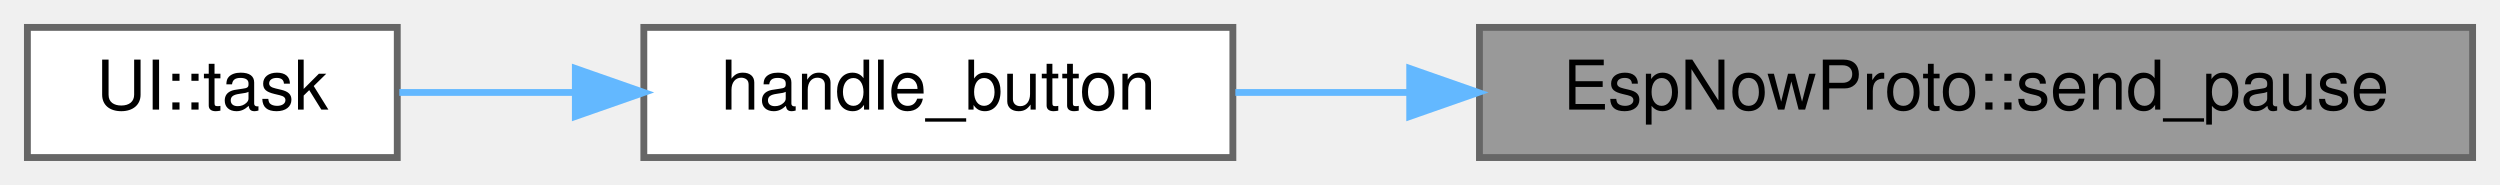
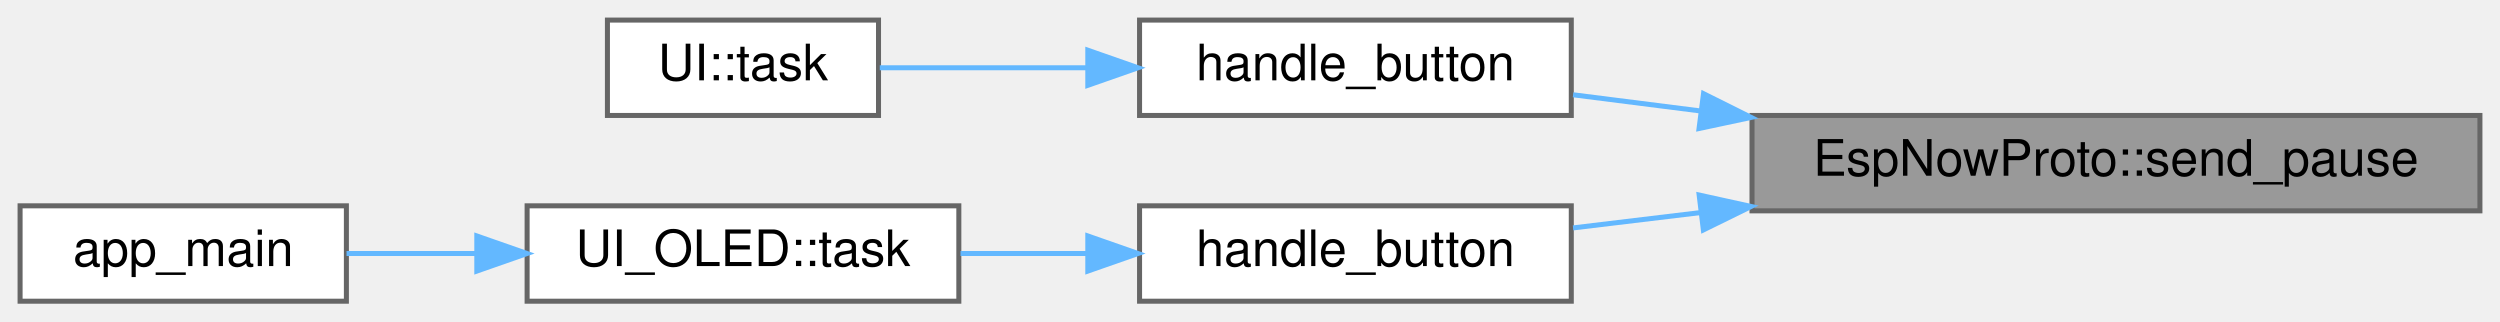
- <svg xmlns="http://www.w3.org/2000/svg" xmlns:xlink="http://www.w3.org/1999/xlink" width="365pt" height="27pt" viewBox="0.00 0.00 365.00 27.00">
-   <g id="graph0" class="graph" transform="scale(1 1) rotate(0) translate(4 23)">
+ <svg xmlns="http://www.w3.org/2000/svg" xmlns:xlink="http://www.w3.org/1999/xlink" width="498pt" height="64pt" viewBox="0.00 0.00 498.00 64.00">
+   <g id="graph0" class="graph" transform="scale(1 1) rotate(0) translate(4 60)">
    <g id="Node000001" class="node">
      <g id="a_Node000001">
        <a xlink:title=" ">
-           <polygon fill="#999999" stroke="#666666" points="357,-19 212,-19 212,0 357,0 357,-19" />
-           <text text-anchor="middle" x="284.5" y="-7" font-family="Helvetica,sans-Serif" font-size="10.00">EspNowProto::send_pause</text>
+           <polygon fill="#999999" stroke="#666666" points="490,-37 345,-37 345,-18 490,-18 490,-37" />
+           <text text-anchor="middle" x="417.5" y="-25" font-family="Helvetica,sans-Serif" font-size="10.00">EspNowProto::send_pause</text>
        </a>
      </g>
    </g>
    <g id="Node000002" class="node">
      <g id="a_Node000002">
        <a xlink:href="ui_8cpp.html#a1e18915fb61b5d382fe8b18239124d82" target="_top" xlink:title=" ">
-           <polygon fill="white" stroke="#666666" points="176,-19 90,-19 90,0 176,0 176,-19" />
-           <text text-anchor="middle" x="133" y="-7" font-family="Helvetica,sans-Serif" font-size="10.00">handle_button</text>
+           <polygon fill="white" stroke="#666666" points="309,-56 223,-56 223,-37 309,-37 309,-56" />
+           <text text-anchor="middle" x="266" y="-44" font-family="Helvetica,sans-Serif" font-size="10.00">handle_button</text>
        </a>
      </g>
    </g>
    <g id="edge1_Node000001_Node000002" class="edge">
      <g id="a_edge1_Node000001_Node000002">
        <a xlink:title=" ">
-           <path fill="none" stroke="#63b8ff" d="M201.57,-9.5C192.88,-9.5 184.31,-9.5 176.36,-9.5" />
-           <polygon fill="#63b8ff" stroke="#63b8ff" points="201.82,-13 211.82,-9.5 201.82,-6 201.82,-13" />
+           <path fill="none" stroke="#63b8ff" d="M334.86,-37.88C326.07,-38.99 317.4,-40.09 309.36,-41.12" />
+           <polygon fill="#63b8ff" stroke="#63b8ff" points="335.34,-41.34 344.82,-36.61 334.45,-34.4 335.34,-41.34" />
+         </a>
+       </g>
+     </g>
+     <g id="Node000004" class="node">
+       <g id="a_Node000004">
+         <a xlink:href="ui__oled_8cpp.html#a1e18915fb61b5d382fe8b18239124d82" target="_top" xlink:title=" ">
+           <polygon fill="white" stroke="#666666" points="309,-19 223,-19 223,0 309,0 309,-19" />
+           <text text-anchor="middle" x="266" y="-7" font-family="Helvetica,sans-Serif" font-size="10.00">handle_button</text>
+         </a>
+       </g>
+     </g>
+     <g id="edge3_Node000001_Node000004" class="edge">
+       <g id="a_edge3_Node000001_Node000004">
+         <a xlink:title=" ">
+           <path fill="none" stroke="#63b8ff" d="M334.86,-17.67C326.07,-16.61 317.4,-15.57 309.36,-14.6" />
+           <polygon fill="#63b8ff" stroke="#63b8ff" points="334.47,-21.15 344.82,-18.87 335.31,-14.2 334.47,-21.15" />
        </a>
      </g>
    </g>
    <g id="Node000003" class="node">
      <g id="a_Node000003">
        <a xlink:href="namespaceUI.html#a0b7d4bd69e8c3a932139260abddb5e6e" target="_top" xlink:title=" ">
-           <polygon fill="white" stroke="#666666" points="54,-19 0,-19 0,0 54,0 54,-19" />
-           <text text-anchor="middle" x="27" y="-7" font-family="Helvetica,sans-Serif" font-size="10.00">UI::task</text>
+           <polygon fill="white" stroke="#666666" points="171,-56 117,-56 117,-37 171,-37 171,-56" />
+           <text text-anchor="middle" x="144" y="-44" font-family="Helvetica,sans-Serif" font-size="10.00">UI::task</text>
        </a>
      </g>
    </g>
    <g id="edge2_Node000002_Node000003" class="edge">
      <g id="a_edge2_Node000002_Node000003">
        <a xlink:title=" ">
-           <path fill="none" stroke="#63b8ff" d="M79.99,-9.5C71.08,-9.5 62.16,-9.5 54.3,-9.5" />
-           <polygon fill="#63b8ff" stroke="#63b8ff" points="80,-13 90,-9.5 80,-6 80,-13" />
+           <path fill="none" stroke="#63b8ff" d="M212.45,-46.5C198.19,-46.5 183.36,-46.5 171.25,-46.5" />
+           <polygon fill="#63b8ff" stroke="#63b8ff" points="212.69,-50 222.69,-46.5 212.69,-43 212.69,-50" />
+         </a>
+       </g>
+     </g>
+     <g id="Node000005" class="node">
+       <g id="a_Node000005">
+         <a xlink:href="namespaceUI__OLED.html#aea7f6983e038b29ef67094c88c849c58" target="_top" xlink:title=" ">
+           <polygon fill="white" stroke="#666666" points="187,-19 101,-19 101,0 187,0 187,-19" />
+           <text text-anchor="middle" x="144" y="-7" font-family="Helvetica,sans-Serif" font-size="10.00">UI_OLED::task</text>
+         </a>
+       </g>
+     </g>
+     <g id="edge4_Node000004_Node000005" class="edge">
+       <g id="a_edge4_Node000004_Node000005">
+         <a xlink:title=" ">
+           <path fill="none" stroke="#63b8ff" d="M212.55,-9.5C204.12,-9.5 195.49,-9.5 187.33,-9.5" />
+           <polygon fill="#63b8ff" stroke="#63b8ff" points="212.69,-13 222.69,-9.5 212.69,-6 212.69,-13" />
+         </a>
+       </g>
+     </g>
+     <g id="Node000006" class="node">
+       <g id="a_Node000006">
+         <a xlink:href="ui__board_2main_8cpp.html#a630544a7f0a2cc40d8a7fefab7e2fe70" target="_top" xlink:title=" ">
+           <polygon fill="white" stroke="#666666" points="65,-19 0,-19 0,0 65,0 65,-19" />
+           <text text-anchor="middle" x="32.5" y="-7" font-family="Helvetica,sans-Serif" font-size="10.00">app_main</text>
+         </a>
+       </g>
+     </g>
+     <g id="edge5_Node000005_Node000006" class="edge">
+       <g id="a_edge5_Node000005_Node000006">
+         <a xlink:title=" ">
+           <path fill="none" stroke="#63b8ff" d="M90.75,-9.5C81.96,-9.5 73.09,-9.5 65.03,-9.5" />
+           <polygon fill="#63b8ff" stroke="#63b8ff" points="90.98,-13 100.98,-9.5 90.98,-6 90.98,-13" />
        </a>
      </g>
    </g>
  </g>
</svg>
